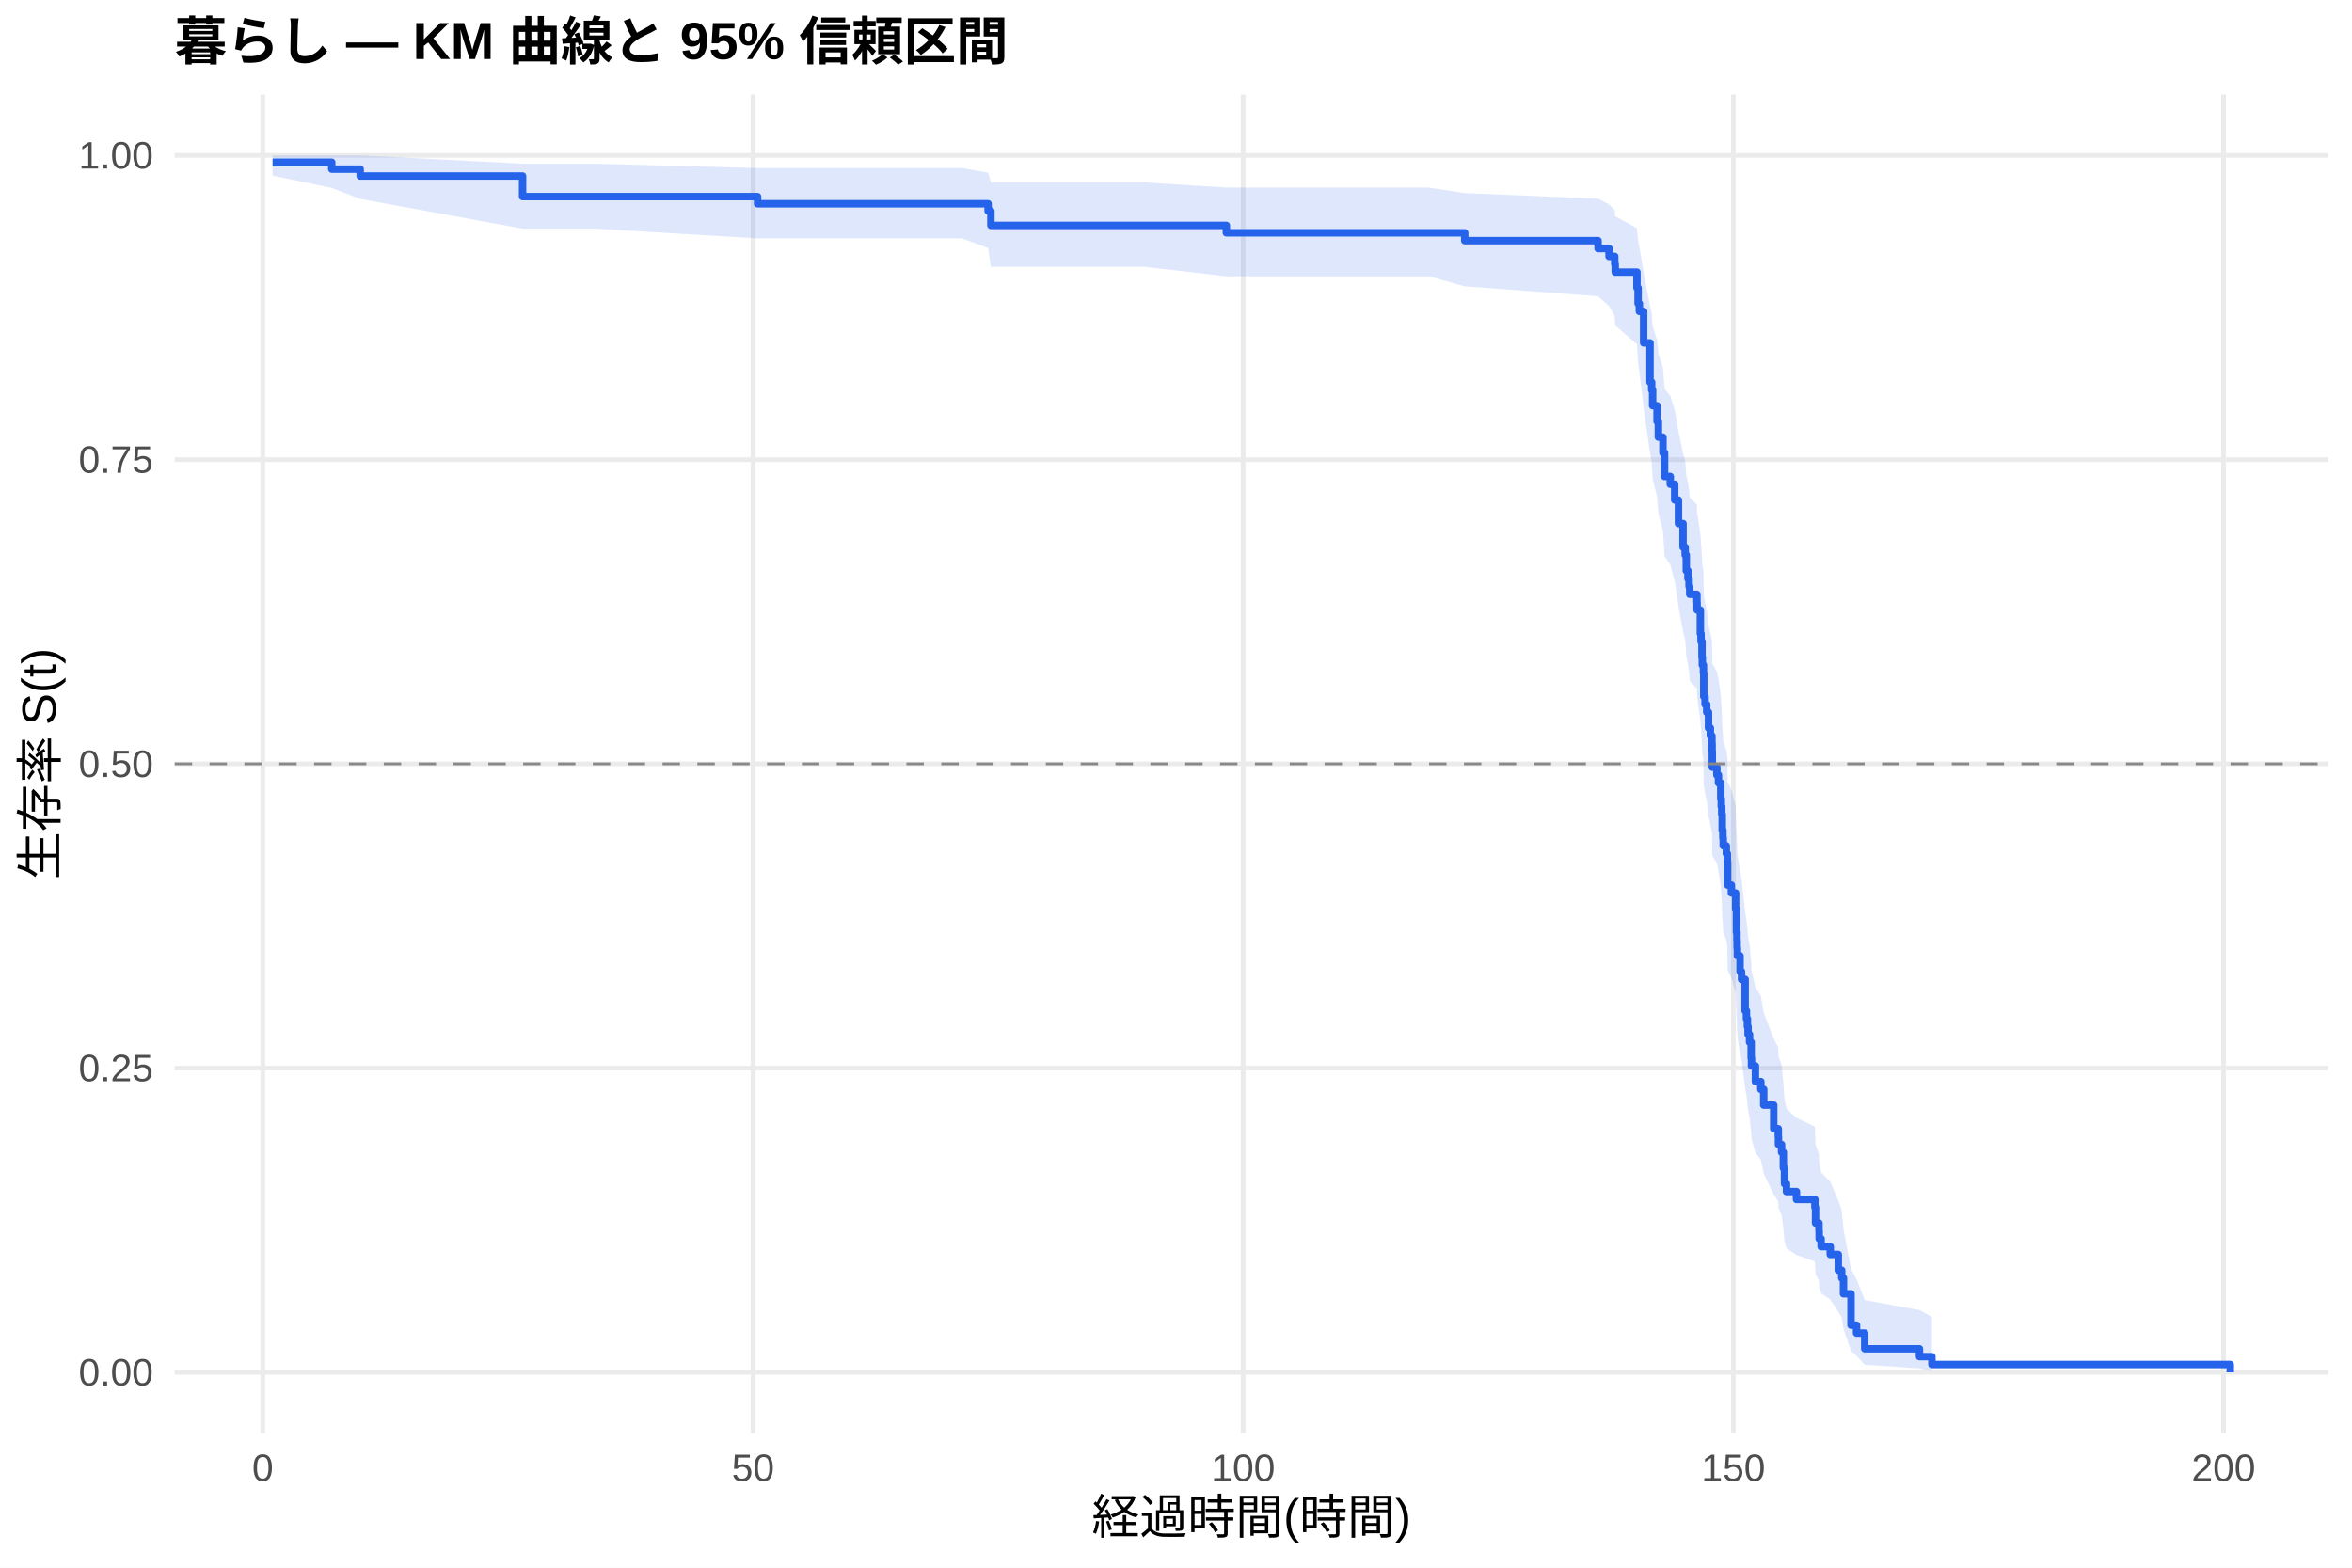
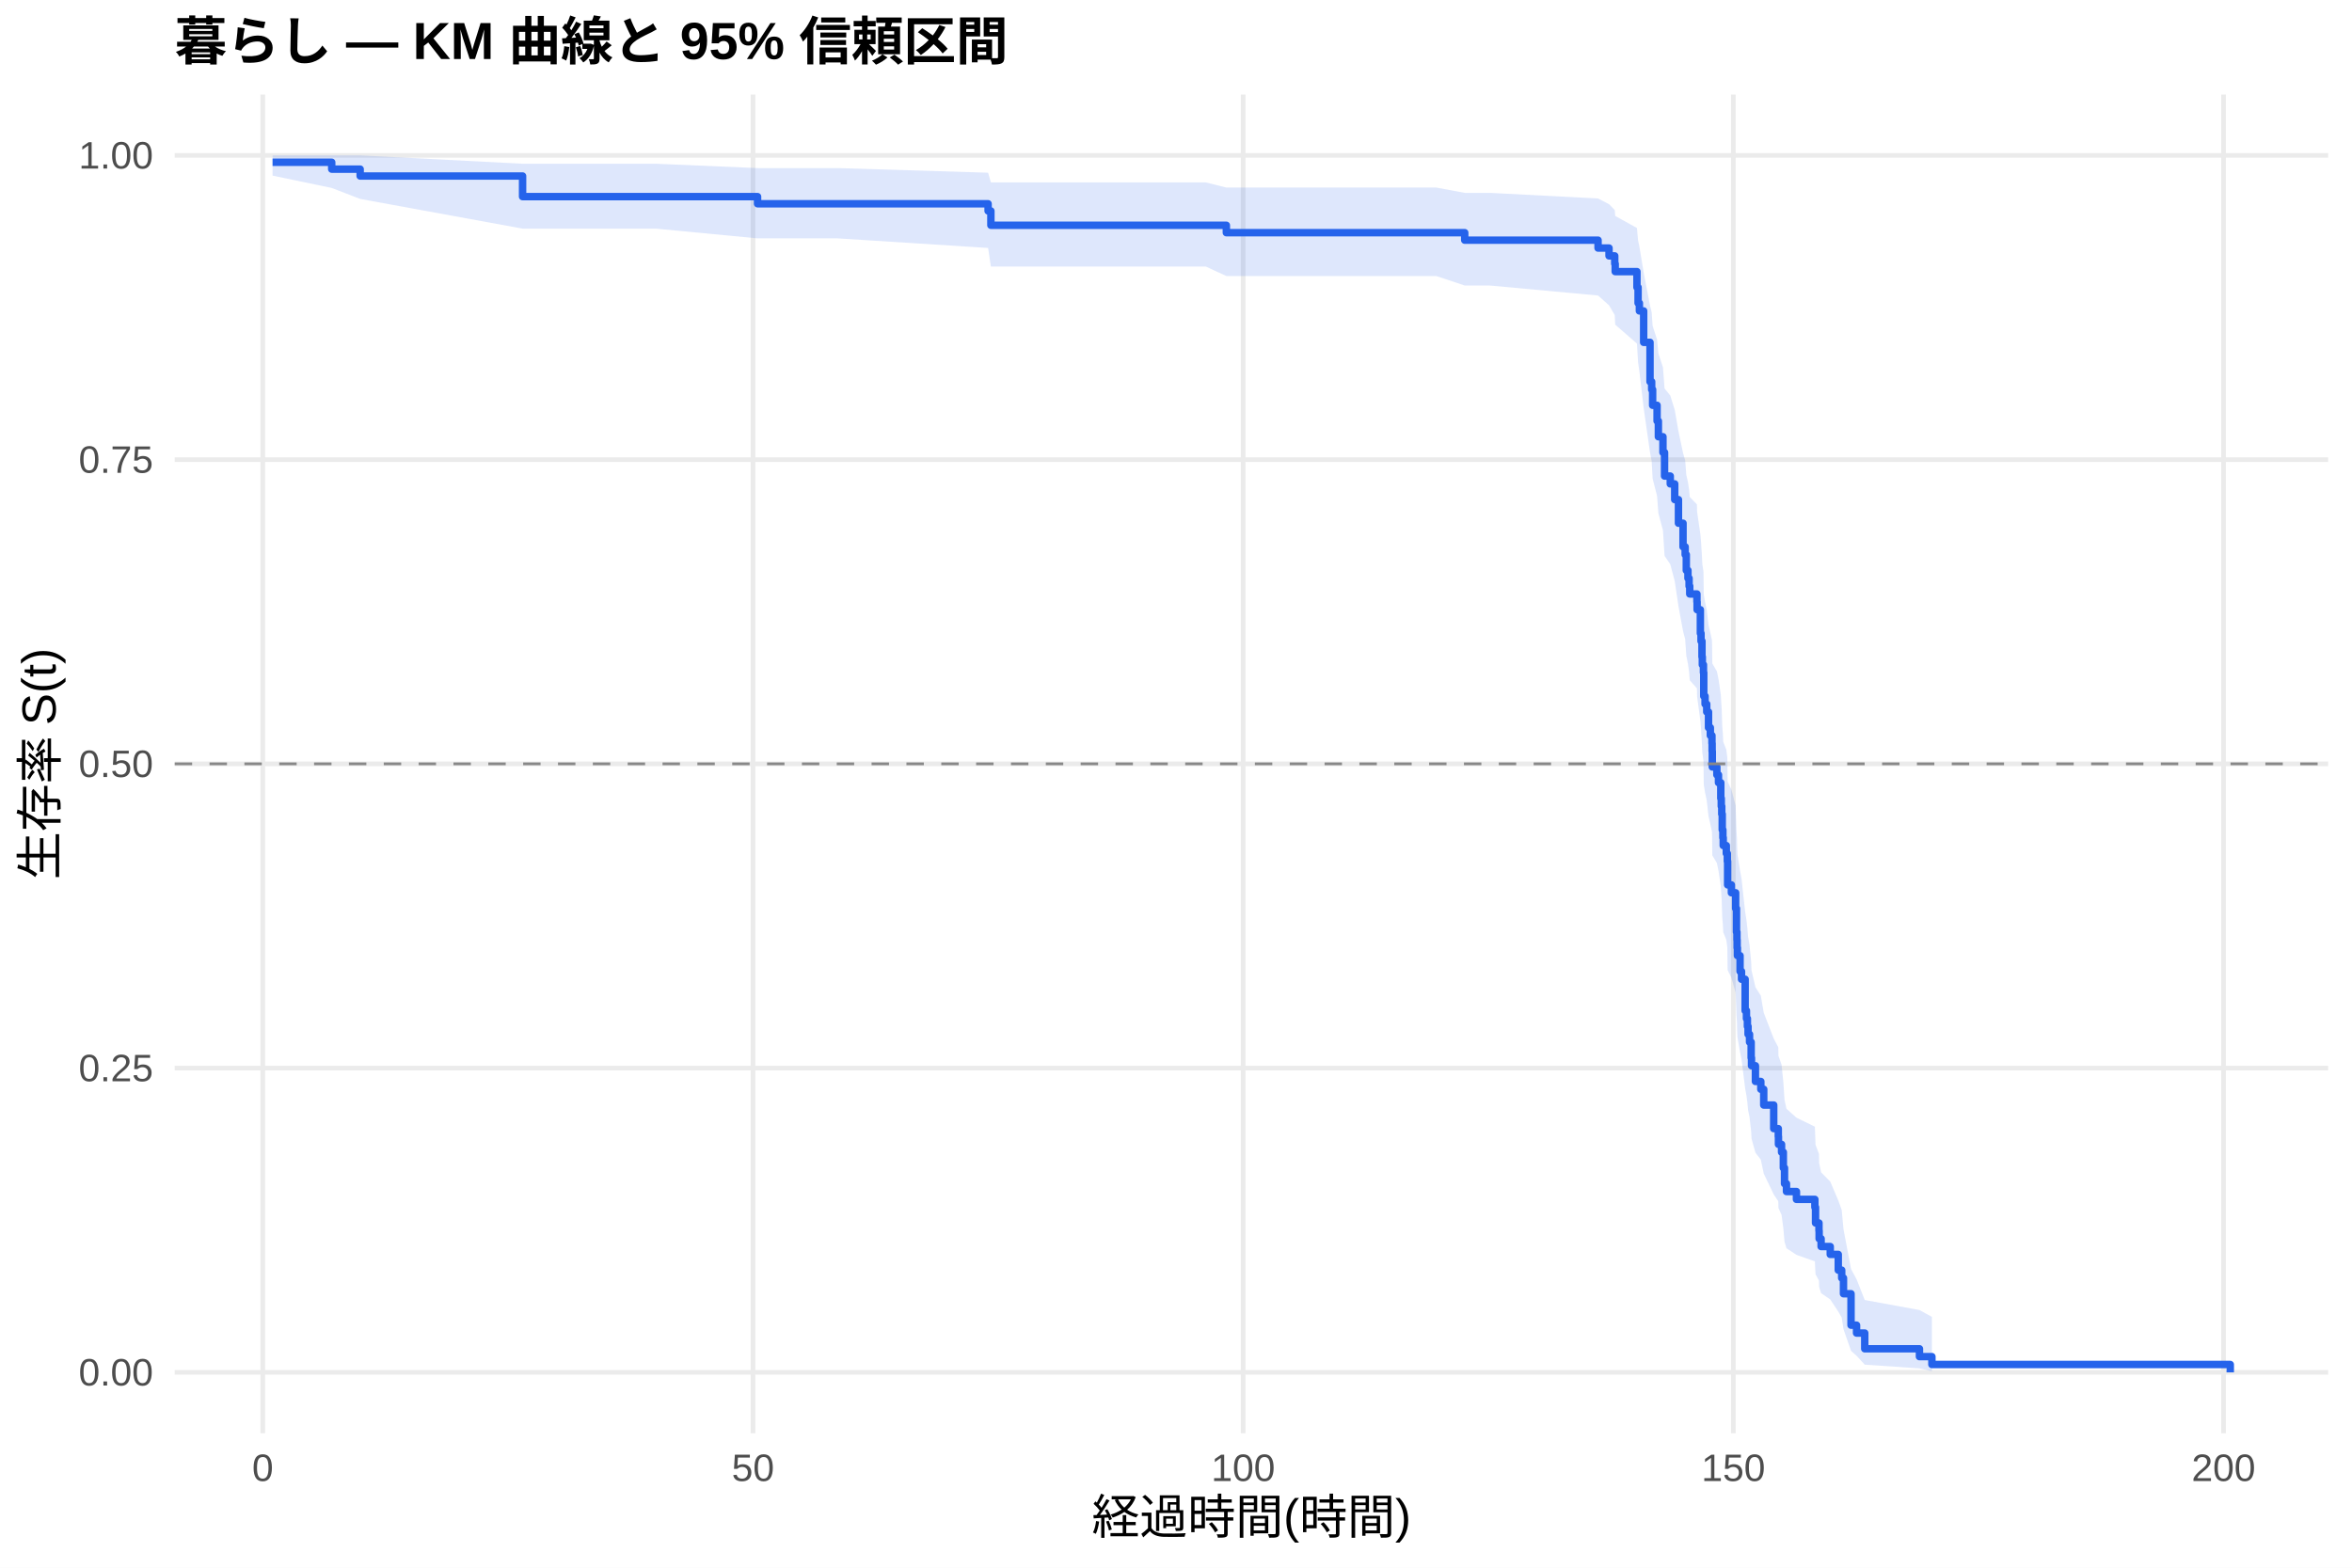
<svg xmlns="http://www.w3.org/2000/svg" width="540.00pt" height="360.00pt" viewBox="0 0 540.00 360.00">
  <g class="svglite">
    <defs>
      <style type="text/css">
    .svglite line, .svglite polyline, .svglite polygon, .svglite path, .svglite rect, .svglite circle {
      fill: none;
      stroke: #000000;
      stroke-linecap: round;
      stroke-linejoin: round;
      stroke-miterlimit: 10.00;
    }
    .svglite text {
      white-space: pre;
    }
    .svglite g.glyphgroup path {
      fill: inherit;
      stroke: none;
    }
  </style>
    </defs>
    <rect width="100%" height="100%" style="stroke: none; fill: #FFFFFF;" />
    <defs>
      <clipPath id="cpMC4wMHw1NDAuMDB8MC4wMHwzNjAuMDA=">
        <rect x="0.00" y="0.00" width="540.00" height="360.00" />
      </clipPath>
    </defs>
    <g clip-path="url(#cpMC4wMHw1NDAuMDB8MC4wMHwzNjAuMDA=)">
      <rect x="0" y="0.00" width="540.00" height="360.00" style="stroke-width: 1.07; stroke: none; fill: #FFFFFF;" />
    </g>
    <defs>
      <clipPath id="cpNDAuMTF8NTM0LjUyfDIxLjcxfDMyOS4xMg==">
        <rect x="40.11" y="21.71" width="494.41" height="307.41" />
      </clipPath>
    </defs>
    <g clip-path="url(#cpNDAuMTF8NTM0LjUyfDIxLjcxfDMyOS4xMg==)">
      <polyline points="40.11,315.14 534.52,315.14 " style="stroke-width: 1.07; stroke: #EBEBEB; stroke-linecap: butt;" />
      <polyline points="40.11,245.28 534.52,245.28 " style="stroke-width: 1.07; stroke: #EBEBEB; stroke-linecap: butt;" />
      <polyline points="40.11,175.41 534.52,175.41 " style="stroke-width: 1.07; stroke: #EBEBEB; stroke-linecap: butt;" />
      <polyline points="40.11,105.55 534.52,105.55 " style="stroke-width: 1.07; stroke: #EBEBEB; stroke-linecap: butt;" />
      <polyline points="40.11,35.68 534.52,35.68 " style="stroke-width: 1.07; stroke: #EBEBEB; stroke-linecap: butt;" />
      <polyline points="60.33,329.12 60.33,21.71 " style="stroke-width: 1.07; stroke: #EBEBEB; stroke-linecap: butt;" />
      <polyline points="172.88,329.12 172.88,21.71 " style="stroke-width: 1.07; stroke: #EBEBEB; stroke-linecap: butt;" />
      <polyline points="285.42,329.12 285.42,21.71 " style="stroke-width: 1.07; stroke: #EBEBEB; stroke-linecap: butt;" />
      <polyline points="397.96,329.12 397.96,21.71 " style="stroke-width: 1.07; stroke: #EBEBEB; stroke-linecap: butt;" />
      <polyline points="510.51,329.12 510.51,21.71 " style="stroke-width: 1.07; stroke: #EBEBEB; stroke-linecap: butt;" />
-       <polygon points="62.58,35.68 76.16,35.68 82.69,35.68 119.98,37.60 123.58,37.60 136.49,37.60 173.93,38.60 178.28,38.60 220.86,38.60 226.86,39.66 227.50,41.90 232.34,41.90 244.68,41.90 262.80,41.90 281.56,43.08 283.24,43.08 315.70,43.08 328.04,43.08 336.29,44.34 366.90,45.63 369.42,46.94 370.73,48.28 370.84,49.64 375.83,52.42 376.09,55.27 376.39,56.71 377.37,62.62 378.83,70.23 379.21,71.78 379.43,74.90 380.45,78.05 380.75,81.23 381.80,84.43 382.17,89.27 383.48,90.90 384.50,94.17 385.36,99.11 386.41,104.10 386.90,105.77 387.16,109.12 387.54,110.81 387.80,112.49 387.95,114.19 389.60,115.88 389.64,117.58 390.39,122.71 390.54,124.43 390.76,127.88 390.84,129.61 391.10,131.34 391.17,136.56 391.47,138.31 391.85,140.06 392.26,143.57 392.68,145.34 393.05,147.10 393.09,148.87 393.13,152.42 394.18,154.20 394.55,155.99 395.08,159.57 395.19,161.37 395.30,163.16 395.41,166.77 395.56,168.58 395.64,170.40 396.35,172.22 396.58,174.04 396.65,179.53 397.51,181.36 398.49,185.05 398.68,190.61 398.79,192.47 398.83,194.33 398.90,196.20 399.50,199.95 399.84,201.83 400.67,209.40 400.97,211.31 401.19,213.22 401.34,215.13 401.68,217.05 402.05,220.90 402.13,222.84 403.03,226.72 404.27,228.67 404.94,232.59 407.23,238.52 408.28,240.51 408.32,242.50 409.03,244.50 409.44,248.53 409.71,252.59 410.16,254.63 412.45,256.69 416.68,258.75 416.83,262.91 417.62,265.00 417.66,267.11 418.11,269.23 420.21,271.36 422.05,275.68 422.84,277.86 423.25,282.28 424.98,291.42 426.25,293.77 428.13,298.54 440.69,300.84 443.55,302.41 443.55,314.89 440.69,314.23 428.13,313.38 426.25,311.33 424.98,310.20 423.25,305.23 422.84,302.56 422.05,301.20 420.21,298.40 418.11,296.98 417.66,295.55 417.62,294.10 416.83,292.63 416.68,289.67 412.45,288.18 410.16,286.67 409.71,285.15 409.44,282.09 409.03,278.99 408.32,277.44 408.28,275.87 407.23,274.30 404.94,269.53 404.27,266.33 403.03,264.72 402.13,261.47 402.05,259.85 401.68,256.57 401.34,254.93 401.19,253.28 400.97,251.62 400.67,249.97 399.84,243.28 399.50,241.60 398.90,238.22 398.83,236.53 398.79,234.83 398.68,233.13 398.49,227.99 397.51,224.55 396.65,222.82 396.58,217.62 396.35,215.88 395.64,214.13 395.56,212.38 395.41,210.63 395.30,207.11 395.19,205.35 395.08,203.58 394.55,200.03 394.18,198.25 393.13,196.47 393.09,192.89 393.05,191.10 392.68,189.30 392.26,187.50 391.85,183.88 391.47,182.07 391.17,180.26 391.10,174.78 390.84,172.95 390.76,171.12 390.54,167.44 390.39,165.59 389.64,160.02 389.60,158.16 387.95,156.29 387.80,154.42 387.54,152.55 387.16,150.67 386.90,146.89 386.41,145.00 385.36,139.29 384.50,133.54 383.48,129.68 382.17,127.74 381.80,121.90 380.75,117.97 380.45,114.02 379.43,110.04 379.21,106.03 378.83,104.01 377.37,93.80 376.39,85.45 376.09,83.33 375.83,79.05 370.84,74.70 370.73,72.50 369.42,70.28 366.90,68.03 336.29,65.75 328.04,63.44 315.70,63.44 283.24,63.44 281.56,63.44 262.80,61.27 244.68,61.27 232.34,61.27 227.50,61.27 226.86,56.95 220.86,54.74 178.28,54.74 173.93,54.74 136.49,52.50 123.58,52.50 119.98,52.50 82.69,45.68 76.16,43.16 62.58,40.33 " style="stroke-width: 0.00; stroke: none; stroke-linecap: butt; fill: #2563EB; fill-opacity: 0.15;" />
-       <polyline points="62.58,35.68 76.16,35.68 82.69,35.68 119.98,37.60 123.58,37.60 136.49,37.60 173.93,38.60 178.28,38.60 220.86,38.60 226.86,39.66 227.50,41.90 232.34,41.90 244.68,41.90 262.80,41.90 281.56,43.08 283.24,43.08 315.70,43.08 328.04,43.08 336.29,44.34 366.90,45.63 369.42,46.94 370.73,48.28 370.84,49.64 375.83,52.42 376.09,55.27 376.39,56.71 377.37,62.62 378.83,70.23 379.21,71.78 379.43,74.90 380.45,78.05 380.75,81.23 381.80,84.43 382.17,89.27 383.48,90.90 384.50,94.17 385.36,99.11 386.41,104.10 386.90,105.77 387.16,109.12 387.54,110.81 387.80,112.49 387.95,114.19 389.60,115.88 389.64,117.58 390.39,122.71 390.54,124.43 390.76,127.88 390.84,129.61 391.10,131.34 391.17,136.56 391.47,138.31 391.85,140.06 392.26,143.57 392.68,145.34 393.05,147.10 393.09,148.87 393.13,152.42 394.18,154.20 394.55,155.99 395.08,159.57 395.19,161.37 395.30,163.16 395.41,166.77 395.56,168.58 395.64,170.40 396.35,172.22 396.58,174.04 396.65,179.53 397.51,181.36 398.49,185.05 398.68,190.61 398.79,192.47 398.83,194.33 398.90,196.20 399.50,199.95 399.84,201.83 400.67,209.40 400.97,211.31 401.19,213.22 401.34,215.13 401.68,217.05 402.05,220.90 402.13,222.84 403.03,226.72 404.27,228.67 404.94,232.59 407.23,238.52 408.28,240.51 408.32,242.50 409.03,244.50 409.44,248.53 409.71,252.59 410.16,254.63 412.45,256.69 416.68,258.75 416.83,262.91 417.62,265.00 417.66,267.11 418.11,269.23 420.21,271.36 422.05,275.68 422.84,277.86 423.25,282.28 424.98,291.42 426.25,293.77 428.13,298.54 440.69,300.84 443.55,302.41 " style="stroke-width: 1.07; stroke: none; stroke-linecap: butt;" />
-       <polyline points="443.55,314.89 440.69,314.23 428.13,313.38 426.25,311.33 424.98,310.20 423.25,305.23 422.84,302.56 422.05,301.20 420.21,298.40 418.11,296.98 417.66,295.55 417.62,294.10 416.83,292.63 416.68,289.67 412.45,288.18 410.16,286.67 409.71,285.15 409.44,282.09 409.03,278.99 408.32,277.44 408.28,275.87 407.23,274.30 404.94,269.53 404.27,266.33 403.03,264.72 402.13,261.47 402.05,259.85 401.68,256.57 401.34,254.93 401.19,253.28 400.97,251.62 400.67,249.97 399.84,243.28 399.50,241.60 398.90,238.22 398.83,236.53 398.79,234.83 398.68,233.13 398.49,227.99 397.51,224.55 396.65,222.82 396.58,217.62 396.35,215.88 395.64,214.13 395.56,212.38 395.41,210.63 395.30,207.11 395.19,205.35 395.08,203.58 394.55,200.03 394.18,198.25 393.13,196.47 393.09,192.89 393.05,191.10 392.68,189.30 392.26,187.50 391.85,183.88 391.47,182.07 391.17,180.26 391.10,174.78 390.84,172.95 390.76,171.12 390.54,167.44 390.39,165.59 389.64,160.02 389.60,158.16 387.95,156.29 387.80,154.42 387.54,152.55 387.16,150.67 386.90,146.89 386.41,145.00 385.36,139.29 384.50,133.54 383.48,129.68 382.17,127.74 381.80,121.90 380.75,117.97 380.45,114.02 379.43,110.04 379.21,106.03 378.83,104.01 377.37,93.80 376.39,85.45 376.09,83.33 375.83,79.05 370.84,74.70 370.73,72.50 369.42,70.28 366.90,68.03 336.29,65.75 328.04,63.44 315.70,63.44 283.24,63.44 281.56,63.44 262.80,61.27 244.68,61.27 232.34,61.27 227.50,61.27 226.86,56.95 220.86,54.74 178.28,54.74 173.93,54.74 136.49,52.50 123.58,52.50 119.98,52.50 82.69,45.68 76.16,43.16 62.58,40.33 " style="stroke-width: 1.07; stroke: none; stroke-linecap: butt;" />
-       <polyline points="62.58,37.26 76.16,37.26 76.16,38.84 82.69,38.84 82.69,40.42 119.98,40.42 119.98,45.15 123.58,45.15 123.58,45.15 136.49,45.15 136.49,45.15 173.93,45.15 173.93,46.79 178.28,46.79 178.28,46.79 220.86,46.79 220.86,46.79 226.86,46.79 226.86,48.45 227.50,48.45 227.50,51.76 232.34,51.76 232.34,51.76 244.68,51.76 244.68,51.76 262.80,51.76 262.80,51.76 281.56,51.76 281.56,53.46 283.24,53.46 283.24,53.46 315.70,53.46 315.70,53.46 328.04,53.46 328.04,53.46 336.29,53.46 336.29,55.26 366.90,55.26 366.90,57.07 369.42,57.07 369.42,58.87 370.73,58.87 370.73,60.68 370.84,60.68 370.84,62.48 375.83,62.48 375.83,66.09 376.09,66.09 376.09,69.70 376.39,69.70 376.39,71.51 377.37,71.51 377.37,78.73 378.83,78.73 378.83,87.75 379.21,87.75 379.21,89.55 379.43,89.55 379.43,93.16 380.45,93.16 380.45,96.77 380.75,96.77 380.75,100.38 381.80,100.38 381.80,103.99 382.17,103.99 382.17,109.41 383.48,109.41 383.48,111.21 384.50,111.21 384.50,114.82 385.36,114.82 385.36,120.23 386.41,120.23 386.41,125.65 386.90,125.65 386.90,127.45 387.16,127.45 387.16,131.06 387.54,131.06 387.54,132.87 387.80,132.87 387.80,134.67 387.95,134.67 387.95,136.48 389.60,136.48 389.60,138.28 389.64,138.28 389.64,140.09 390.39,140.09 390.39,145.50 390.54,145.50 390.54,147.30 390.76,147.30 390.76,150.91 390.84,150.91 390.84,152.72 391.10,152.72 391.10,154.52 391.17,154.52 391.17,159.94 391.47,159.94 391.47,161.74 391.85,161.74 391.85,163.55 392.26,163.55 392.26,167.16 392.68,167.16 392.68,168.96 393.05,168.96 393.05,170.77 393.09,170.77 393.09,172.57 393.13,172.57 393.13,176.18 394.18,176.18 394.18,177.98 394.55,177.98 394.55,179.79 395.08,179.79 395.08,183.40 395.19,183.40 395.19,185.20 395.30,185.20 395.30,187.01 395.41,187.01 395.41,190.62 395.56,190.62 395.56,192.42 395.64,192.42 395.64,194.23 396.35,194.23 396.35,196.03 396.58,196.03 396.58,197.84 396.65,197.84 396.65,203.25 397.51,203.25 397.51,205.06 398.49,205.06 398.49,208.66 398.68,208.66 398.68,214.08 398.79,214.08 398.79,215.88 398.83,215.88 398.83,217.69 398.90,217.69 398.90,219.49 399.50,219.49 399.50,223.10 399.84,223.10 399.84,224.91 400.67,224.91 400.67,232.13 400.97,232.13 400.97,233.93 401.19,233.93 401.19,235.74 401.34,235.74 401.34,237.54 401.68,237.54 401.68,239.34 402.05,239.34 402.05,242.95 402.13,242.95 402.13,244.76 403.03,244.76 403.03,248.37 404.27,248.37 404.27,250.17 404.94,250.17 404.94,253.78 407.23,253.78 407.23,259.20 408.28,259.20 408.28,261.00 408.32,261.00 408.32,262.81 409.03,262.81 409.03,264.61 409.44,264.61 409.44,268.22 409.71,268.22 409.71,271.83 410.16,271.83 410.16,273.63 412.45,273.63 412.45,275.44 416.68,275.44 416.68,277.24 416.83,277.24 416.83,280.85 417.62,280.85 417.62,282.66 417.66,282.66 417.66,284.46 418.11,284.46 418.11,286.27 420.21,286.27 420.21,288.07 422.05,288.07 422.05,291.68 422.84,291.68 422.84,293.49 423.25,293.49 423.25,297.10 424.98,297.10 424.98,304.31 426.25,304.31 426.25,306.12 428.13,306.12 428.13,309.73 440.69,309.73 440.69,311.53 443.55,311.53 443.55,313.34 512.05,313.34 512.05,315.14 " style="stroke-width: 1.71; stroke: #2563EB; stroke-linecap: butt;" />
+       <polygon points="62.58,35.68 76.16,35.68 82.69,35.68 119.98,37.60 137.65,37.60 150.56,37.60 173.93,38.60 192.35,38.60 226.86,39.66 227.50,41.89 234.93,41.89 246.41,41.89 258.75,41.89 276.87,41.89 281.56,43.07 297.31,43.07 329.76,43.07 336.29,44.29 342.11,44.29 366.90,45.58 369.42,46.89 370.73,48.23 370.84,49.59 375.83,52.36 376.09,55.21 376.39,56.65 377.37,62.55 378.83,70.16 379.21,71.71 379.43,74.83 380.45,77.98 380.75,81.15 381.80,84.36 382.17,89.20 383.48,90.83 384.50,94.10 385.36,99.04 386.41,104.02 386.90,105.70 387.16,109.05 387.54,110.74 387.80,112.43 387.95,114.12 389.60,115.82 389.64,117.52 390.39,122.65 390.54,124.36 390.76,127.81 390.84,129.54 391.10,131.27 391.17,136.50 391.47,138.24 391.85,140.00 392.26,143.51 392.68,145.27 393.05,147.04 393.09,148.81 393.13,152.36 394.18,154.15 394.55,155.93 395.08,159.51 395.19,161.31 395.30,163.11 395.41,166.72 395.56,168.53 395.64,170.34 396.35,172.16 396.58,173.99 396.65,179.47 397.51,181.31 398.49,185.00 398.68,190.56 398.79,192.42 398.83,194.29 398.90,196.16 399.50,199.91 399.84,201.79 400.67,209.36 400.97,211.27 401.19,213.18 401.34,215.09 401.68,217.01 402.05,220.87 402.13,222.80 403.03,226.69 404.27,228.64 404.94,232.56 407.23,238.49 408.28,240.48 408.32,242.47 409.03,244.47 409.44,248.50 409.71,252.57 410.16,254.61 412.45,256.66 416.68,258.73 416.83,262.88 417.62,264.98 417.66,267.09 418.11,269.21 420.21,271.34 422.05,275.66 422.84,277.84 423.25,282.27 424.98,291.41 426.25,293.76 428.13,298.53 440.69,300.83 443.55,302.41 443.55,314.89 440.69,314.23 428.13,313.38 426.25,311.33 424.98,310.20 423.25,305.23 422.84,302.56 422.05,301.19 420.21,298.40 418.11,296.97 417.66,295.54 417.62,294.09 416.83,292.62 416.68,289.66 412.45,288.16 410.16,286.65 409.71,285.14 409.44,282.07 409.03,278.98 408.32,277.42 408.28,275.85 407.23,274.28 404.94,269.51 404.27,266.30 403.03,264.69 402.13,261.45 402.05,259.82 401.68,256.54 401.34,254.90 401.19,253.25 400.97,251.59 400.67,249.93 399.84,243.25 399.50,241.57 398.90,238.19 398.83,236.49 398.79,234.79 398.68,233.09 398.49,227.95 397.51,224.51 396.65,222.78 396.58,217.57 396.35,215.83 395.64,214.08 395.56,212.33 395.41,210.58 395.30,207.06 395.19,205.29 395.08,203.52 394.55,199.97 394.18,198.19 393.13,196.41 393.09,192.83 393.05,191.03 392.68,189.24 392.26,187.43 391.85,183.82 391.47,182.00 391.17,180.19 391.10,174.71 390.84,172.88 390.76,171.04 390.54,167.36 390.39,165.51 389.64,159.94 389.60,158.08 387.95,156.21 387.80,154.34 387.54,152.46 387.16,150.58 386.90,146.80 386.41,144.91 385.36,139.20 384.50,133.44 383.48,129.58 382.17,127.64 381.80,121.79 380.75,117.86 380.45,113.90 379.43,109.92 379.21,105.91 378.83,103.89 377.37,93.67 376.39,85.31 376.09,83.19 375.83,78.90 370.84,74.55 370.73,72.34 369.42,70.11 366.90,67.86 342.11,65.57 336.29,65.57 329.76,63.39 297.31,63.39 281.56,63.39 276.87,61.22 258.75,61.22 246.41,61.22 234.93,61.22 227.50,61.22 226.86,56.94 192.35,54.74 173.93,54.74 150.56,52.50 137.65,52.50 119.98,52.50 82.69,45.68 76.16,43.16 62.58,40.33 " style="stroke-width: 0.00; stroke: none; stroke-linecap: butt; fill: #2563EB; fill-opacity: 0.15;" />
+       <polyline points="62.58,35.68 76.16,35.68 82.69,35.68 119.98,37.60 137.65,37.60 150.56,37.60 173.93,38.60 192.35,38.60 226.86,39.66 227.50,41.89 234.93,41.89 246.41,41.89 258.75,41.89 276.87,41.89 281.56,43.07 297.31,43.07 329.76,43.07 336.29,44.29 342.11,44.29 366.90,45.58 369.42,46.89 370.73,48.23 370.84,49.59 375.83,52.36 376.09,55.21 376.39,56.65 377.37,62.55 378.83,70.16 379.21,71.71 379.43,74.83 380.45,77.98 380.75,81.15 381.80,84.36 382.17,89.20 383.48,90.83 384.50,94.10 385.36,99.04 386.41,104.02 386.90,105.70 387.16,109.05 387.54,110.74 387.80,112.43 387.95,114.12 389.60,115.82 389.64,117.52 390.39,122.65 390.54,124.36 390.76,127.81 390.84,129.54 391.10,131.27 391.17,136.50 391.47,138.24 391.85,140.00 392.26,143.51 392.68,145.27 393.05,147.04 393.09,148.81 393.13,152.36 394.18,154.15 394.55,155.93 395.08,159.51 395.19,161.31 395.30,163.11 395.41,166.72 395.56,168.53 395.64,170.34 396.35,172.16 396.58,173.99 396.65,179.47 397.51,181.31 398.49,185.00 398.68,190.56 398.79,192.42 398.83,194.29 398.90,196.16 399.50,199.91 399.84,201.79 400.67,209.36 400.97,211.27 401.19,213.18 401.34,215.09 401.68,217.01 402.05,220.87 402.13,222.80 403.03,226.69 404.27,228.64 404.94,232.56 407.23,238.49 408.28,240.48 408.32,242.47 409.03,244.47 409.44,248.50 409.71,252.57 410.16,254.61 412.45,256.66 416.68,258.73 416.83,262.88 417.62,264.98 417.66,267.09 418.11,269.21 420.21,271.34 422.05,275.66 422.84,277.84 423.25,282.27 424.98,291.41 426.25,293.76 428.13,298.53 440.69,300.83 443.55,302.41 " style="stroke-width: 1.07; stroke: none; stroke-linecap: butt;" />
+       <polyline points="443.55,314.89 440.69,314.23 428.13,313.38 426.25,311.33 424.98,310.20 423.25,305.23 422.84,302.56 422.05,301.19 420.21,298.40 418.11,296.97 417.66,295.54 417.62,294.09 416.83,292.62 416.68,289.66 412.45,288.16 410.16,286.65 409.71,285.14 409.44,282.07 409.03,278.98 408.32,277.42 408.28,275.85 407.23,274.28 404.94,269.51 404.27,266.30 403.03,264.69 402.13,261.45 402.05,259.82 401.68,256.54 401.34,254.90 401.19,253.25 400.97,251.59 400.67,249.93 399.84,243.25 399.50,241.57 398.90,238.19 398.83,236.49 398.79,234.79 398.68,233.09 398.49,227.95 397.51,224.51 396.65,222.78 396.58,217.57 396.35,215.83 395.64,214.08 395.56,212.33 395.41,210.58 395.30,207.06 395.19,205.29 395.08,203.52 394.55,199.97 394.18,198.19 393.13,196.41 393.09,192.83 393.05,191.03 392.68,189.24 392.26,187.43 391.85,183.82 391.47,182.00 391.17,180.19 391.10,174.71 390.84,172.88 390.76,171.04 390.54,167.36 390.39,165.51 389.64,159.94 389.60,158.08 387.95,156.21 387.80,154.34 387.54,152.46 387.16,150.58 386.90,146.80 386.41,144.91 385.36,139.20 384.50,133.44 383.48,129.58 382.17,127.64 381.80,121.79 380.75,117.86 380.45,113.90 379.43,109.92 379.21,105.91 378.83,103.89 377.37,93.67 376.39,85.31 376.09,83.19 375.83,78.90 370.84,74.55 370.73,72.34 369.42,70.11 366.90,67.86 342.11,65.57 336.29,65.57 329.76,63.39 297.31,63.39 281.56,63.39 276.87,61.22 258.75,61.22 246.41,61.22 234.93,61.22 227.50,61.22 226.86,56.94 192.35,54.74 173.93,54.74 150.56,52.50 137.65,52.50 119.98,52.50 82.69,45.68 76.16,43.16 62.58,40.33 " style="stroke-width: 1.07; stroke: none; stroke-linecap: butt;" />
+       <polyline points="62.58,37.26 76.16,37.26 76.16,38.84 82.69,38.84 82.69,40.42 119.98,40.42 119.98,45.15 137.65,45.15 137.65,45.15 150.56,45.15 150.56,45.15 173.93,45.15 173.93,46.79 192.35,46.79 192.35,46.79 226.86,46.79 226.86,48.44 227.50,48.44 227.50,51.73 234.93,51.73 234.93,51.73 246.41,51.73 246.41,51.73 258.75,51.73 258.75,51.73 276.87,51.73 276.87,51.73 281.56,51.73 281.56,53.43 297.31,53.43 297.31,53.43 329.76,53.43 329.76,53.43 336.29,53.43 336.29,55.15 342.11,55.15 342.11,55.15 366.90,55.15 366.90,56.96 369.42,56.96 369.42,58.76 370.73,58.76 370.73,60.57 370.84,60.57 370.84,62.37 375.83,62.37 375.83,65.98 376.09,65.98 376.09,69.60 376.39,69.60 376.39,71.40 377.37,71.40 377.37,78.62 378.83,78.62 378.83,87.65 379.21,87.65 379.21,89.46 379.43,89.46 379.43,93.07 380.45,93.07 380.45,96.68 380.75,96.68 380.75,100.29 381.80,100.29 381.80,103.90 382.17,103.90 382.17,109.32 383.48,109.32 383.48,111.12 384.50,111.12 384.50,114.73 385.36,114.73 385.36,120.15 386.41,120.15 386.41,125.57 386.90,125.57 386.90,127.37 387.16,127.37 387.16,130.98 387.54,130.98 387.54,132.79 387.80,132.79 387.80,134.59 387.95,134.59 387.95,136.40 389.60,136.40 389.60,138.20 389.64,138.20 389.64,140.01 390.39,140.01 390.39,145.43 390.54,145.43 390.54,147.23 390.76,147.23 390.76,150.84 390.84,150.84 390.84,152.65 391.10,152.65 391.10,154.45 391.17,154.45 391.17,159.87 391.47,159.87 391.47,161.68 391.85,161.68 391.85,163.48 392.26,163.48 392.26,167.09 392.68,167.09 392.68,168.90 393.05,168.90 393.05,170.70 393.09,170.70 393.09,172.51 393.13,172.51 393.13,176.12 394.18,176.12 394.18,177.93 394.55,177.93 394.55,179.73 395.08,179.73 395.08,183.34 395.19,183.34 395.19,185.15 395.30,185.15 395.30,186.95 395.41,186.95 395.41,190.56 395.56,190.56 395.56,192.37 395.64,192.37 395.64,194.17 396.35,194.17 396.35,195.98 396.58,195.98 396.58,197.79 396.65,197.79 396.65,203.20 397.51,203.20 397.51,205.01 398.49,205.01 398.49,208.62 398.68,208.62 398.68,214.03 398.79,214.03 398.79,215.84 398.83,215.84 398.83,217.65 398.90,217.65 398.90,219.45 399.50,219.45 399.50,223.06 399.84,223.06 399.84,224.87 400.67,224.87 400.67,232.09 400.97,232.09 400.97,233.90 401.19,233.90 401.19,235.70 401.34,235.70 401.34,237.51 401.68,237.51 401.68,239.31 402.05,239.31 402.05,242.92 402.13,242.92 402.13,244.73 403.03,244.73 403.03,248.34 404.27,248.34 404.27,250.14 404.94,250.14 404.94,253.76 407.23,253.76 407.23,259.17 408.28,259.17 408.28,260.98 408.32,260.98 408.32,262.78 409.03,262.78 409.03,264.59 409.44,264.59 409.44,268.20 409.71,268.20 409.71,271.81 410.16,271.81 410.16,273.62 412.45,273.62 412.45,275.42 416.68,275.42 416.68,277.23 416.83,277.23 416.83,280.84 417.62,280.84 417.62,282.64 417.66,282.64 417.66,284.45 418.11,284.45 418.11,286.25 420.21,286.25 420.21,288.06 422.05,288.06 422.05,291.67 422.84,291.67 422.84,293.48 423.25,293.48 423.25,297.09 424.98,297.09 424.98,304.31 426.25,304.31 426.25,306.12 428.13,306.12 428.13,309.73 440.69,309.73 440.69,311.53 443.55,311.53 443.55,313.34 512.05,313.34 512.05,315.14 " style="stroke-width: 1.71; stroke: #2563EB; stroke-linecap: butt;" />
      <line x1="40.11" y1="175.41" x2="534.52" y2="175.41" style="stroke-width: 0.64; stroke: #888888; stroke-dasharray: 4.00,4.00; stroke-linecap: butt;" />
    </g>
    <g clip-path="url(#cpMC4wMHw1NDAuMDB8MC4wMHwzNjAuMDA=)">
      <text x="35.18" y="318.17" text-anchor="end" style="font-size: 8.80px;fill: #4D4D4D; font-family: &quot;Liberation Sans&quot;;" textLength="17.11px" lengthAdjust="spacingAndGlyphs">0.00</text>
      <text x="35.18" y="248.30" text-anchor="end" style="font-size: 8.80px;fill: #4D4D4D; font-family: &quot;Liberation Sans&quot;;" textLength="17.11px" lengthAdjust="spacingAndGlyphs">0.25</text>
      <text x="35.18" y="178.44" text-anchor="end" style="font-size: 8.80px;fill: #4D4D4D; font-family: &quot;Liberation Sans&quot;;" textLength="17.11px" lengthAdjust="spacingAndGlyphs">0.50</text>
      <text x="35.18" y="108.57" text-anchor="end" style="font-size: 8.80px;fill: #4D4D4D; font-family: &quot;Liberation Sans&quot;;" textLength="17.11px" lengthAdjust="spacingAndGlyphs">0.75</text>
      <text x="35.18" y="38.71" text-anchor="end" style="font-size: 8.80px;fill: #4D4D4D; font-family: &quot;Liberation Sans&quot;;" textLength="17.11px" lengthAdjust="spacingAndGlyphs">1.00</text>
      <text x="60.33" y="340.10" text-anchor="middle" style="font-size: 8.80px;fill: #4D4D4D; font-family: &quot;Liberation Sans&quot;;" textLength="4.89px" lengthAdjust="spacingAndGlyphs">0</text>
      <text x="172.88" y="340.10" text-anchor="middle" style="font-size: 8.80px;fill: #4D4D4D; font-family: &quot;Liberation Sans&quot;;" textLength="9.78px" lengthAdjust="spacingAndGlyphs">50</text>
      <text x="285.42" y="340.10" text-anchor="middle" style="font-size: 8.80px;fill: #4D4D4D; font-family: &quot;Liberation Sans&quot;;" textLength="14.67px" lengthAdjust="spacingAndGlyphs">100</text>
      <text x="397.96" y="340.10" text-anchor="middle" style="font-size: 8.80px;fill: #4D4D4D; font-family: &quot;Liberation Sans&quot;;" textLength="14.67px" lengthAdjust="spacingAndGlyphs">150</text>
      <text x="510.51" y="340.10" text-anchor="middle" style="font-size: 8.80px;fill: #4D4D4D; font-family: &quot;Liberation Sans&quot;;" textLength="14.67px" lengthAdjust="spacingAndGlyphs">200</text>
      <text x="287.32" y="352.24" text-anchor="middle" style="font-size: 11.00px; font-family: &quot;Liberation Sans&quot;;" textLength="73.31px" lengthAdjust="spacingAndGlyphs">経過時間(時間)</text>
      <text transform="translate(13.05,175.41) rotate(-90)" text-anchor="middle" style="font-size: 11.00px; font-family: &quot;Liberation Sans&quot;;" textLength="53.78px" lengthAdjust="spacingAndGlyphs">生存率 S(t)</text>
      <text x="40.11" y="13.74" style="font-size: 12.00px; font-weight: bold; font-family: &quot;Liberation Sans&quot;;" textLength="191.33px" lengthAdjust="spacingAndGlyphs">暮らし — KM 曲線と 95% 信頼区間</text>
    </g>
  </g>
</svg>
